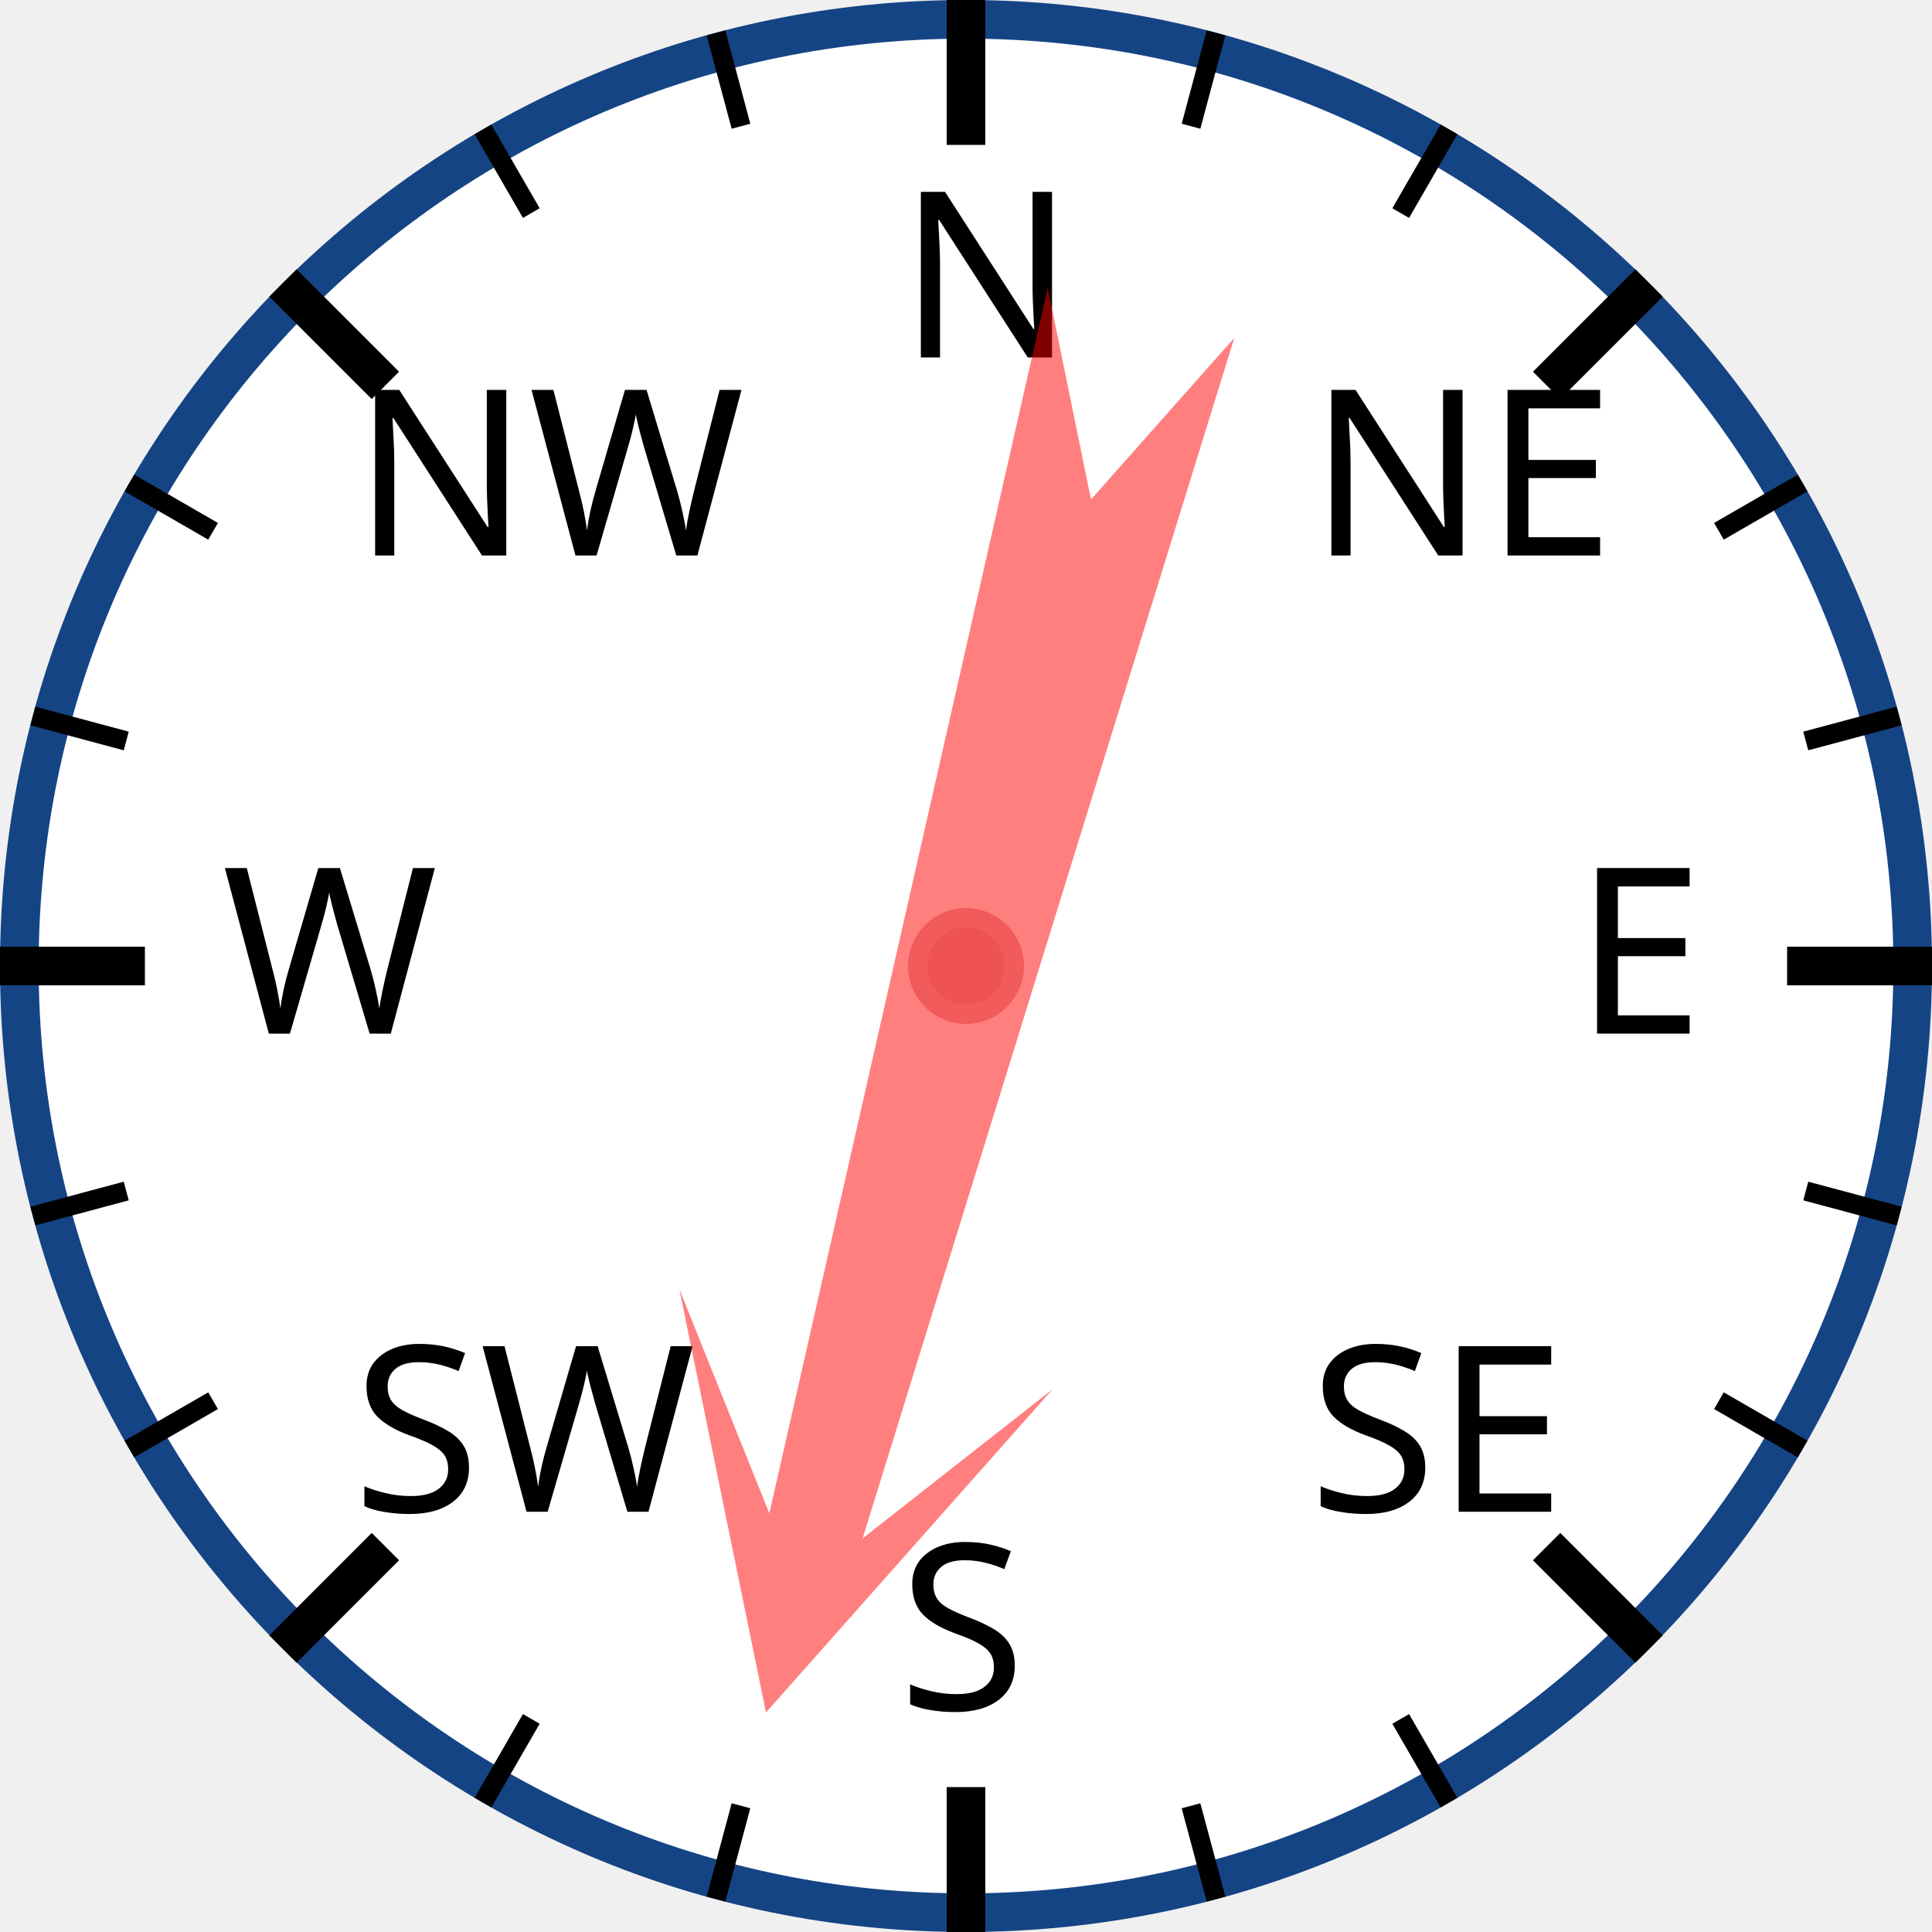
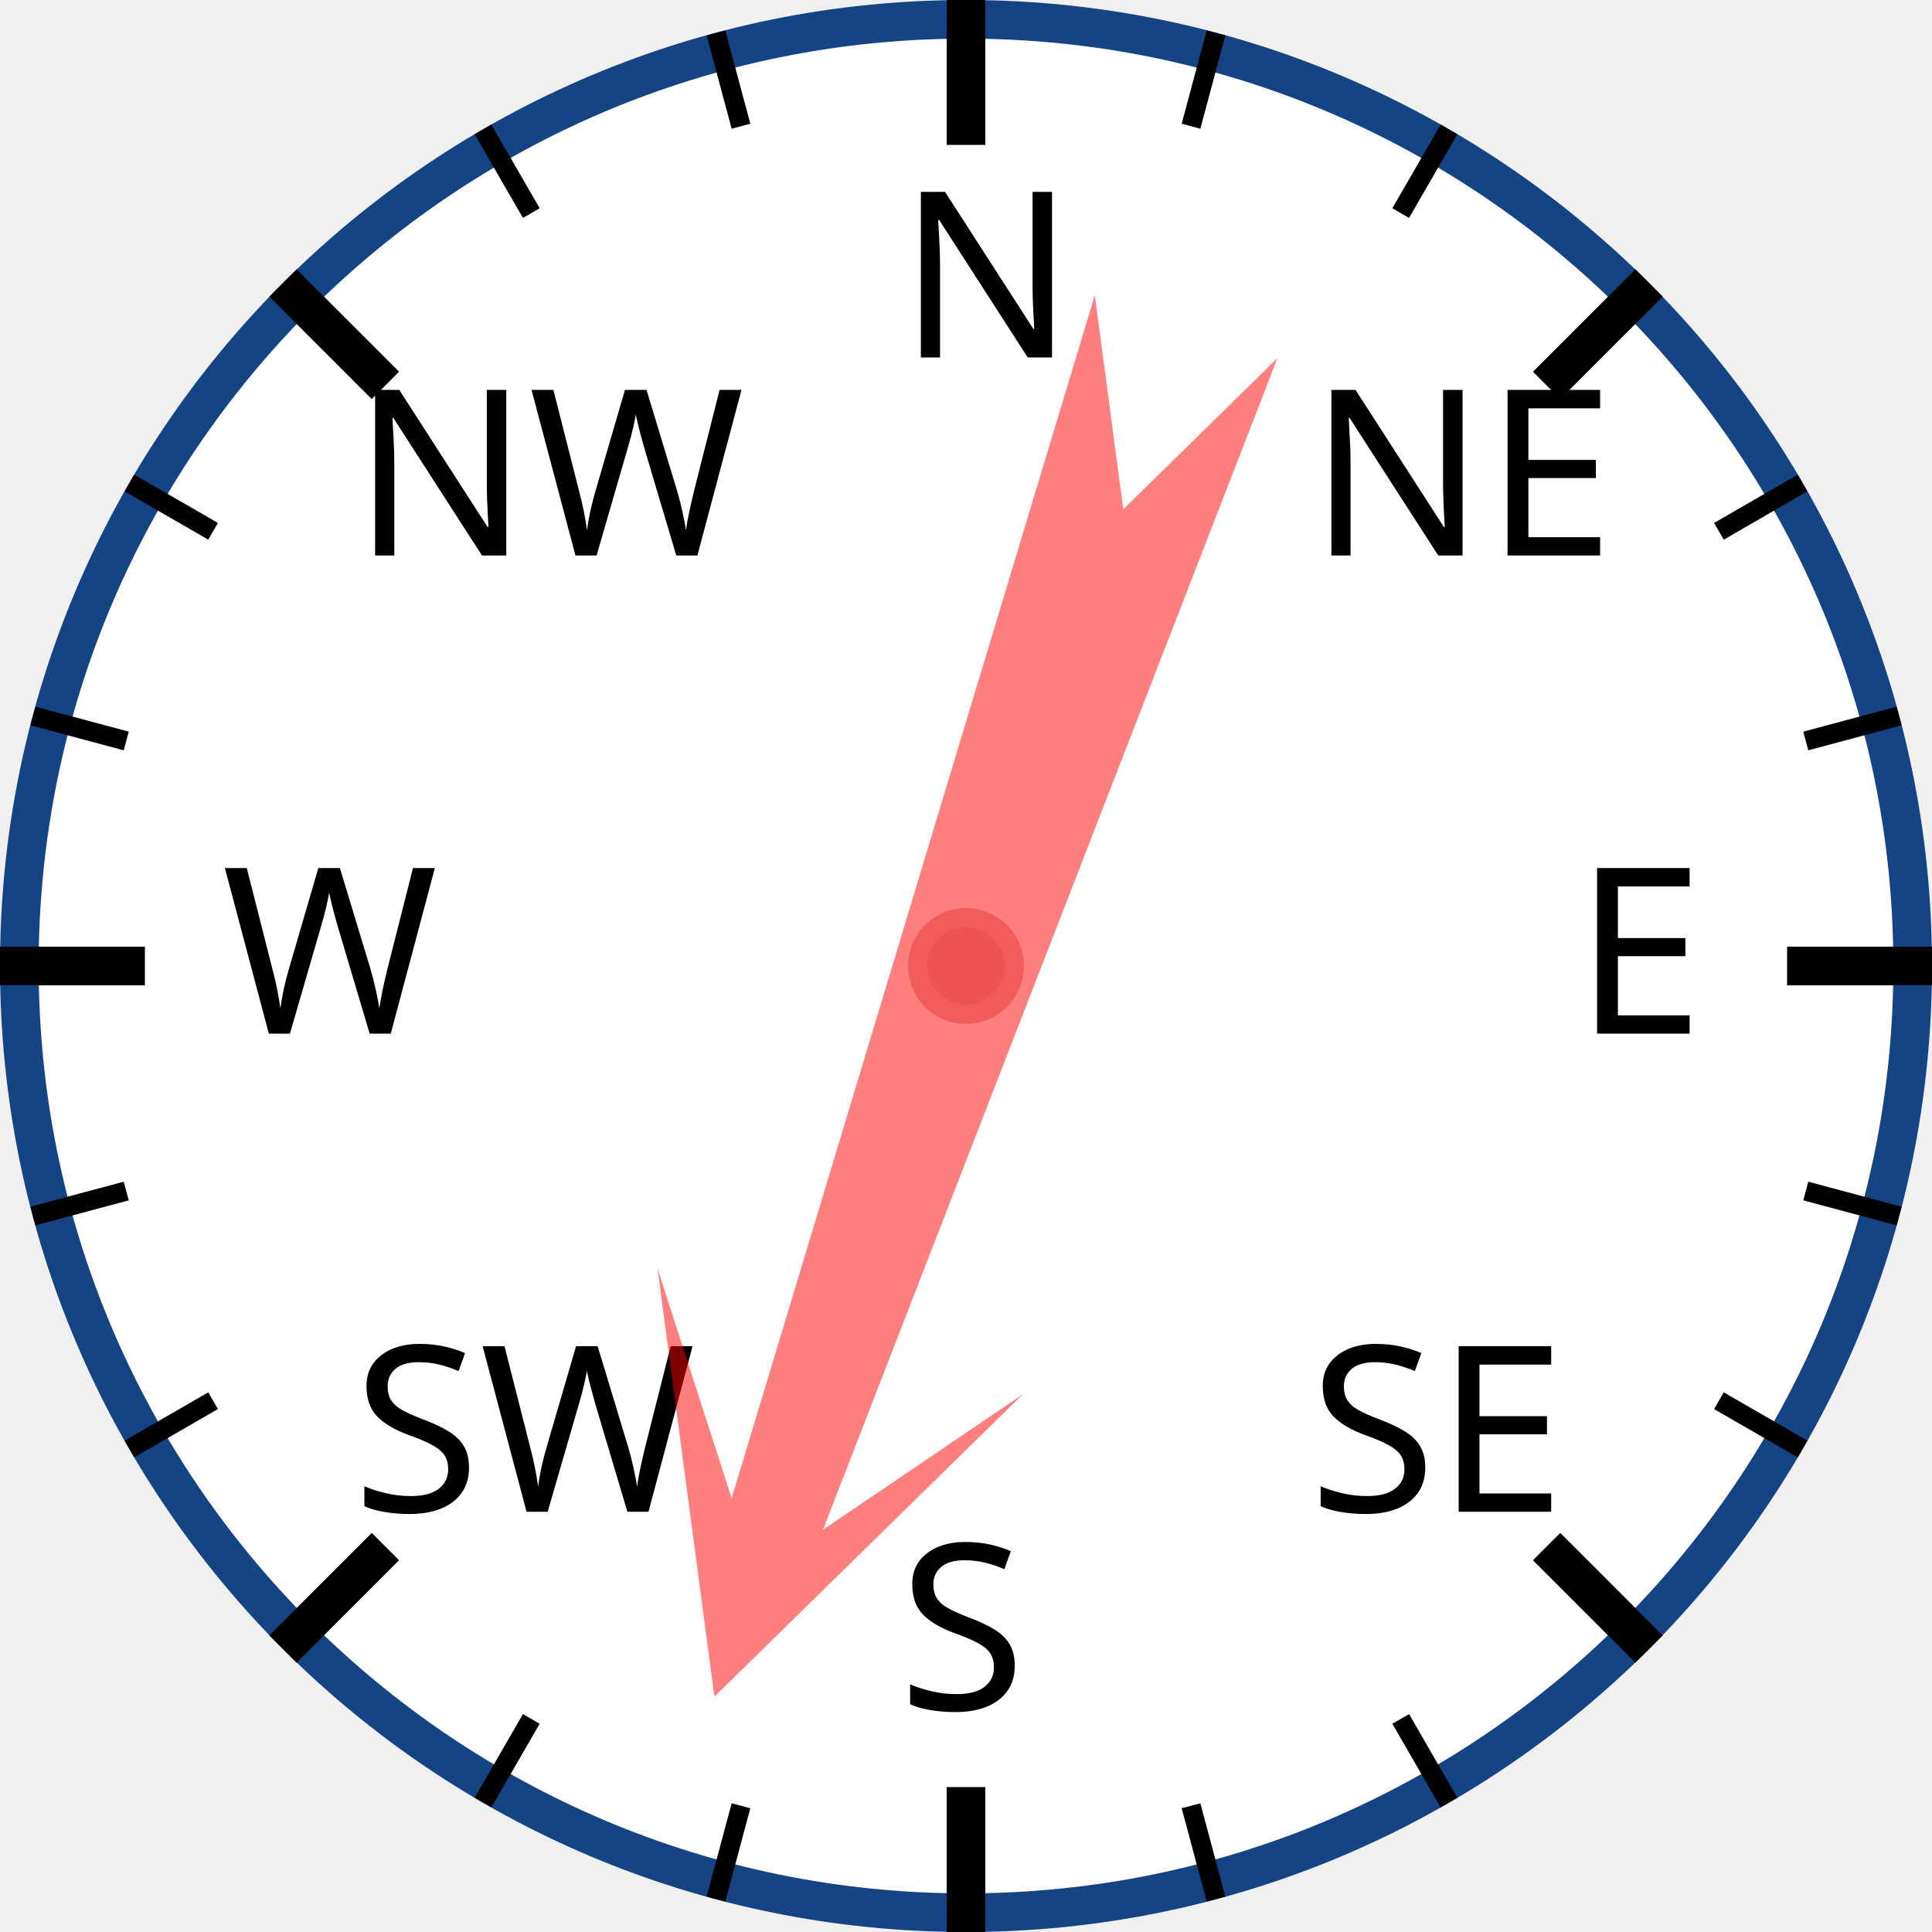
<svg xmlns="http://www.w3.org/2000/svg" width="120px" height="120px" viewBox="0 0 200 200">
  <circle cx="100" cy="100" r="98" style="fill: white; stroke: #154485; stroke-width: 4;" />
  <text x="93.0" y="37.0" style="font-family: sans-serif; font-size: 18pt;">N</text>
  <line x1="100.0" y1="0.0" x2="100.0" y2="15.0" style="stroke: black; stroke-width: 4;" />
  <line x1="74.118" y1="3.407" x2="76.706" y2="13.067" style="stroke: black; stroke-width: 2;" />
  <line x1="50" y1="13.397" x2="55" y2="22.058" style="stroke: black; stroke-width: 2;" />
  <text x="36.503" y="57.503" style="font-family: sans-serif; font-size: 18pt;">NW</text>
  <line x1="29.289" y1="29.289" x2="39.896" y2="39.896" style="stroke: black; stroke-width: 4;" />
  <line x1="13.397" y1="50" x2="22.058" y2="55" style="stroke: black; stroke-width: 2;" />
  <line x1="3.407" y1="74.118" x2="13.067" y2="76.706" style="stroke: black; stroke-width: 2;" />
  <text x="23.0" y="107.0" style="font-family: sans-serif; font-size: 18pt;">W</text>
  <line x1="0.0" y1="100.0" x2="15.0" y2="100.0" style="stroke: black; stroke-width: 4;" />
  <line x1="3.407" y1="125.882" x2="13.067" y2="123.294" style="stroke: black; stroke-width: 2;" />
  <line x1="13.397" y1="150" x2="22.058" y2="145" style="stroke: black; stroke-width: 2;" />
  <text x="36.503" y="156.497" style="font-family: sans-serif; font-size: 18pt;">SW</text>
  <line x1="29.289" y1="170.711" x2="39.896" y2="160.104" style="stroke: black; stroke-width: 4;" />
  <line x1="50" y1="186.603" x2="55" y2="177.942" style="stroke: black; stroke-width: 2;" />
  <line x1="74.118" y1="196.593" x2="76.706" y2="186.933" style="stroke: black; stroke-width: 2;" />
  <text x="93" y="177.0" style="font-family: sans-serif; font-size: 18pt;">S</text>
  <line x1="100" y1="200.0" x2="100" y2="185.0" style="stroke: black; stroke-width: 4;" />
  <line x1="125.882" y1="196.593" x2="123.294" y2="186.933" style="stroke: black; stroke-width: 2;" />
  <line x1="150.0" y1="186.603" x2="145.0" y2="177.942" style="stroke: black; stroke-width: 2;" />
  <text x="135.497" y="156.497" style="font-family: sans-serif; font-size: 18pt;">SE</text>
  <line x1="170.711" y1="170.711" x2="160.104" y2="160.104" style="stroke: black; stroke-width: 4;" />
  <line x1="186.603" y1="150" x2="177.942" y2="145" style="stroke: black; stroke-width: 2;" />
  <line x1="196.593" y1="125.882" x2="186.933" y2="123.294" style="stroke: black; stroke-width: 2;" />
  <text x="163.0" y="107" style="font-family: sans-serif; font-size: 18pt;">E</text>
  <line x1="200.0" y1="100" x2="185.0" y2="100" style="stroke: black; stroke-width: 4;" />
  <line x1="196.593" y1="74.118" x2="186.933" y2="76.706" style="stroke: black; stroke-width: 2;" />
  <line x1="186.603" y1="50" x2="177.942" y2="55" style="stroke: black; stroke-width: 2;" />
  <text x="135.497" y="57.503" style="font-family: sans-serif; font-size: 18pt;">NE</text>
  <line x1="170.711" y1="29.289" x2="160.104" y2="39.896" style="stroke: black; stroke-width: 4;" />
  <line x1="150" y1="13.397" x2="145" y2="22.058" style="stroke: black; stroke-width: 2;" />
  <line x1="125.882" y1="3.407" x2="123.294" y2="13.067" style="stroke: black; stroke-width: 2;" />
-   <polygon points="100 20 120 60 105 40 110 170 100 150 90 170 95 40 80 60" style="fill: red; fill-opacity: 0.5;" transform="rotate(195,100,100)" />
+   <polygon points="100 20 120 60 105 40 110 170 100 150 90 170 95 40 80 60" style="fill: red; fill-opacity: 0.5;" transform="rotate(199,100,100)" />
  <circle cx="100" cy="100" r="5" style="fill: #EE5252; stroke: #F25B5B; stroke-width: 2;" />
</svg>
